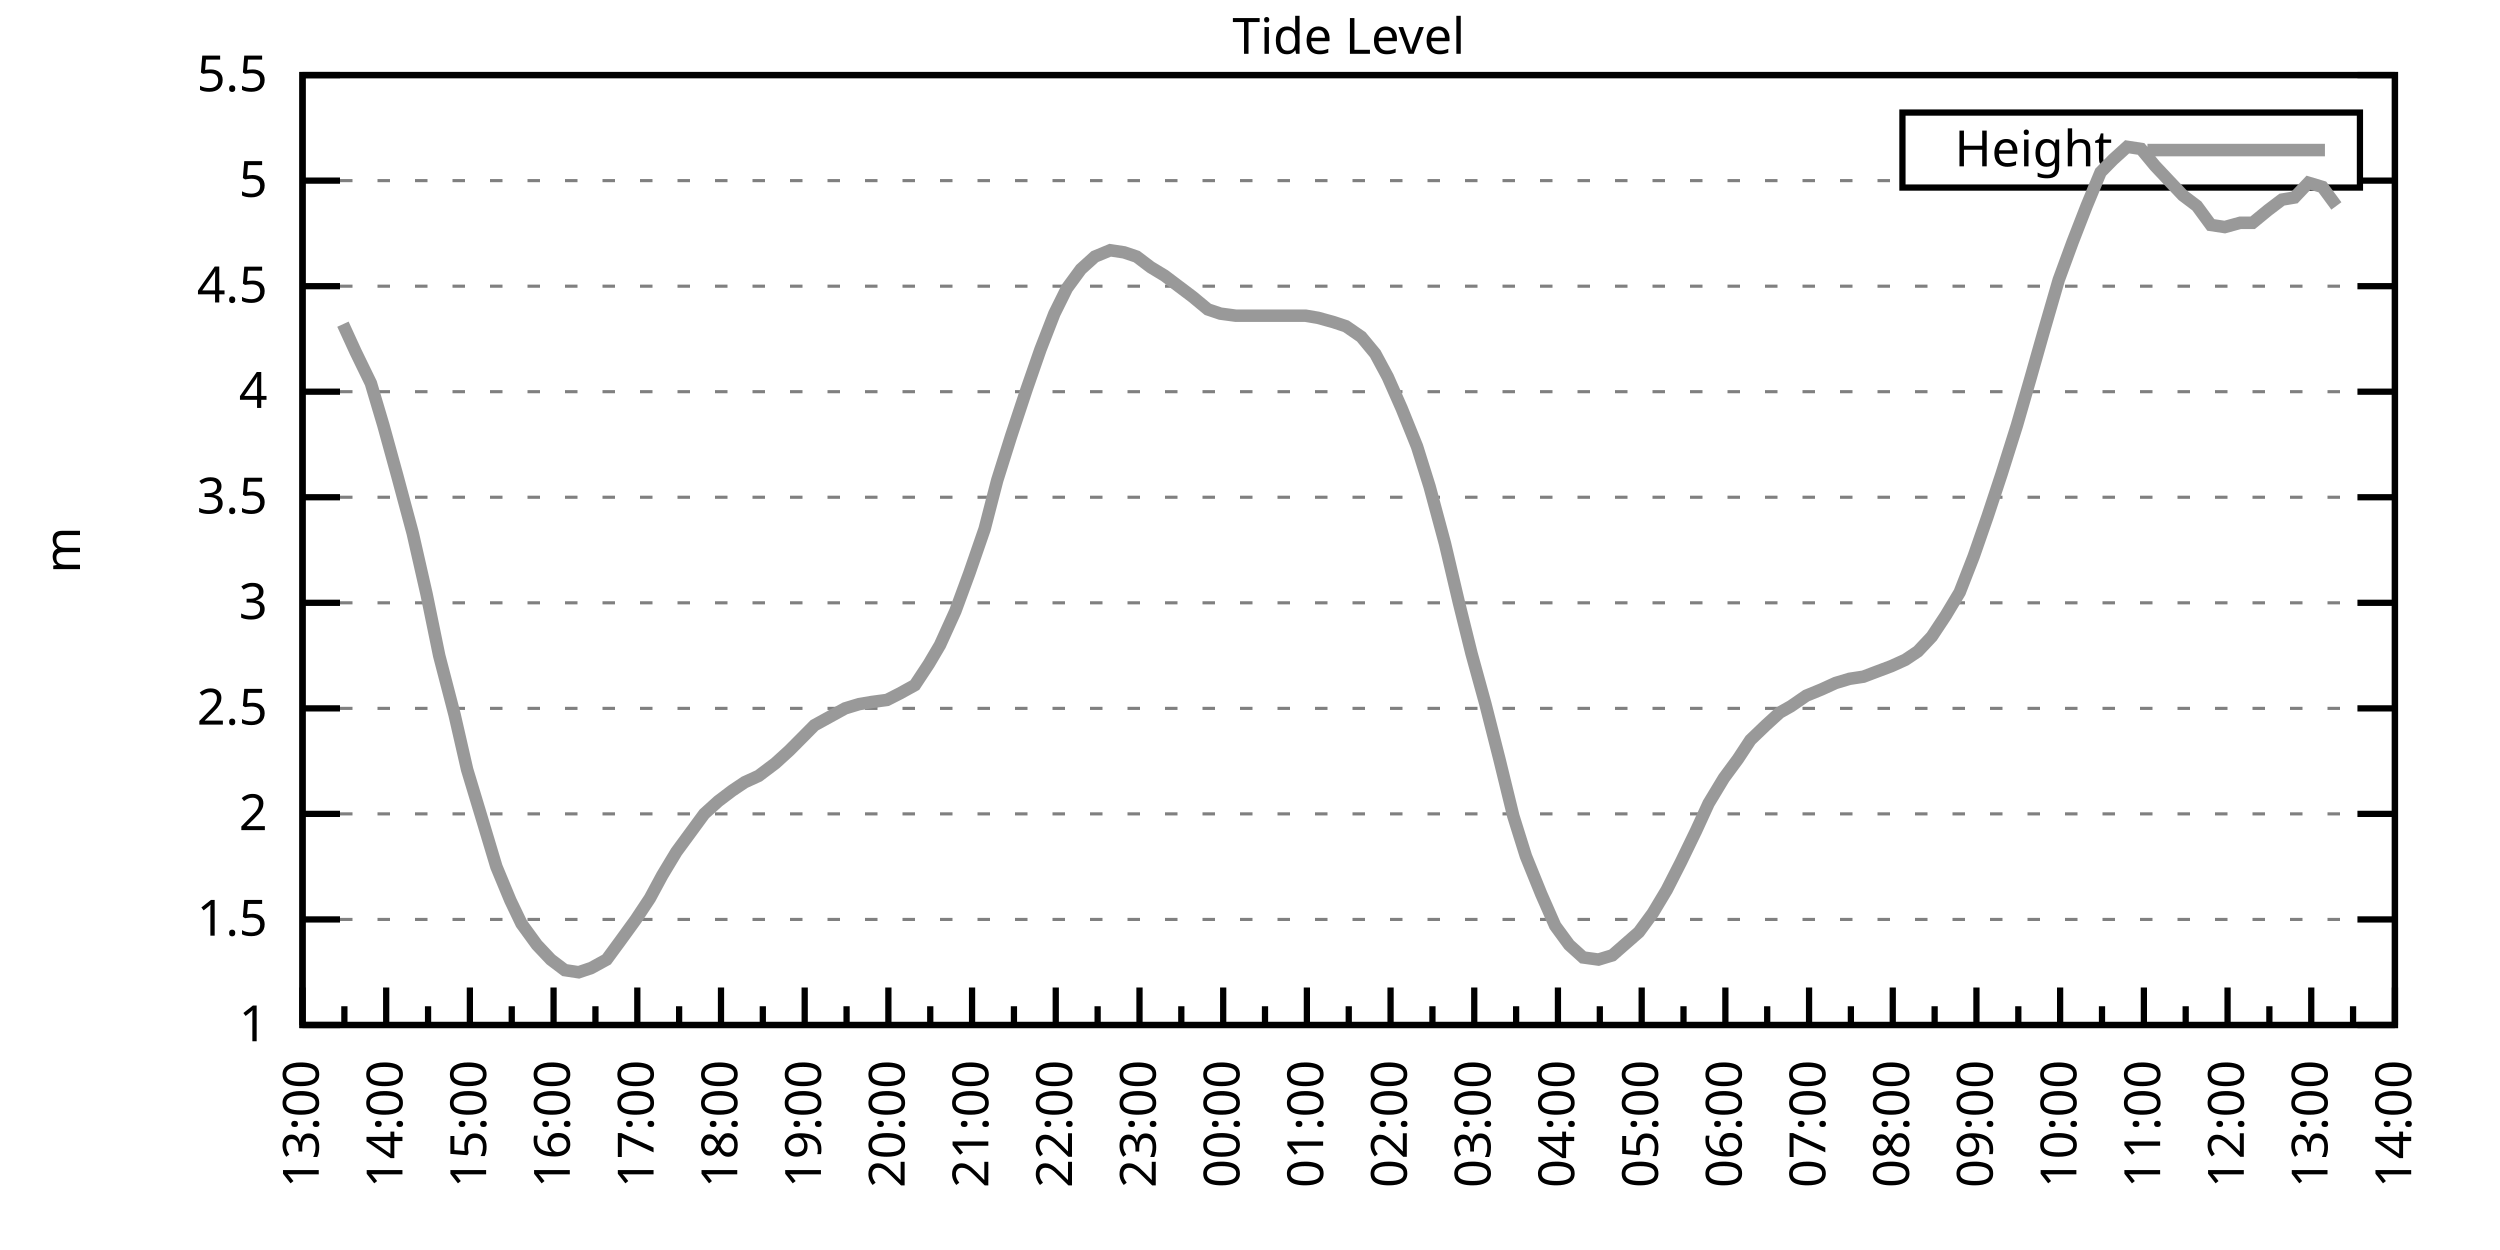
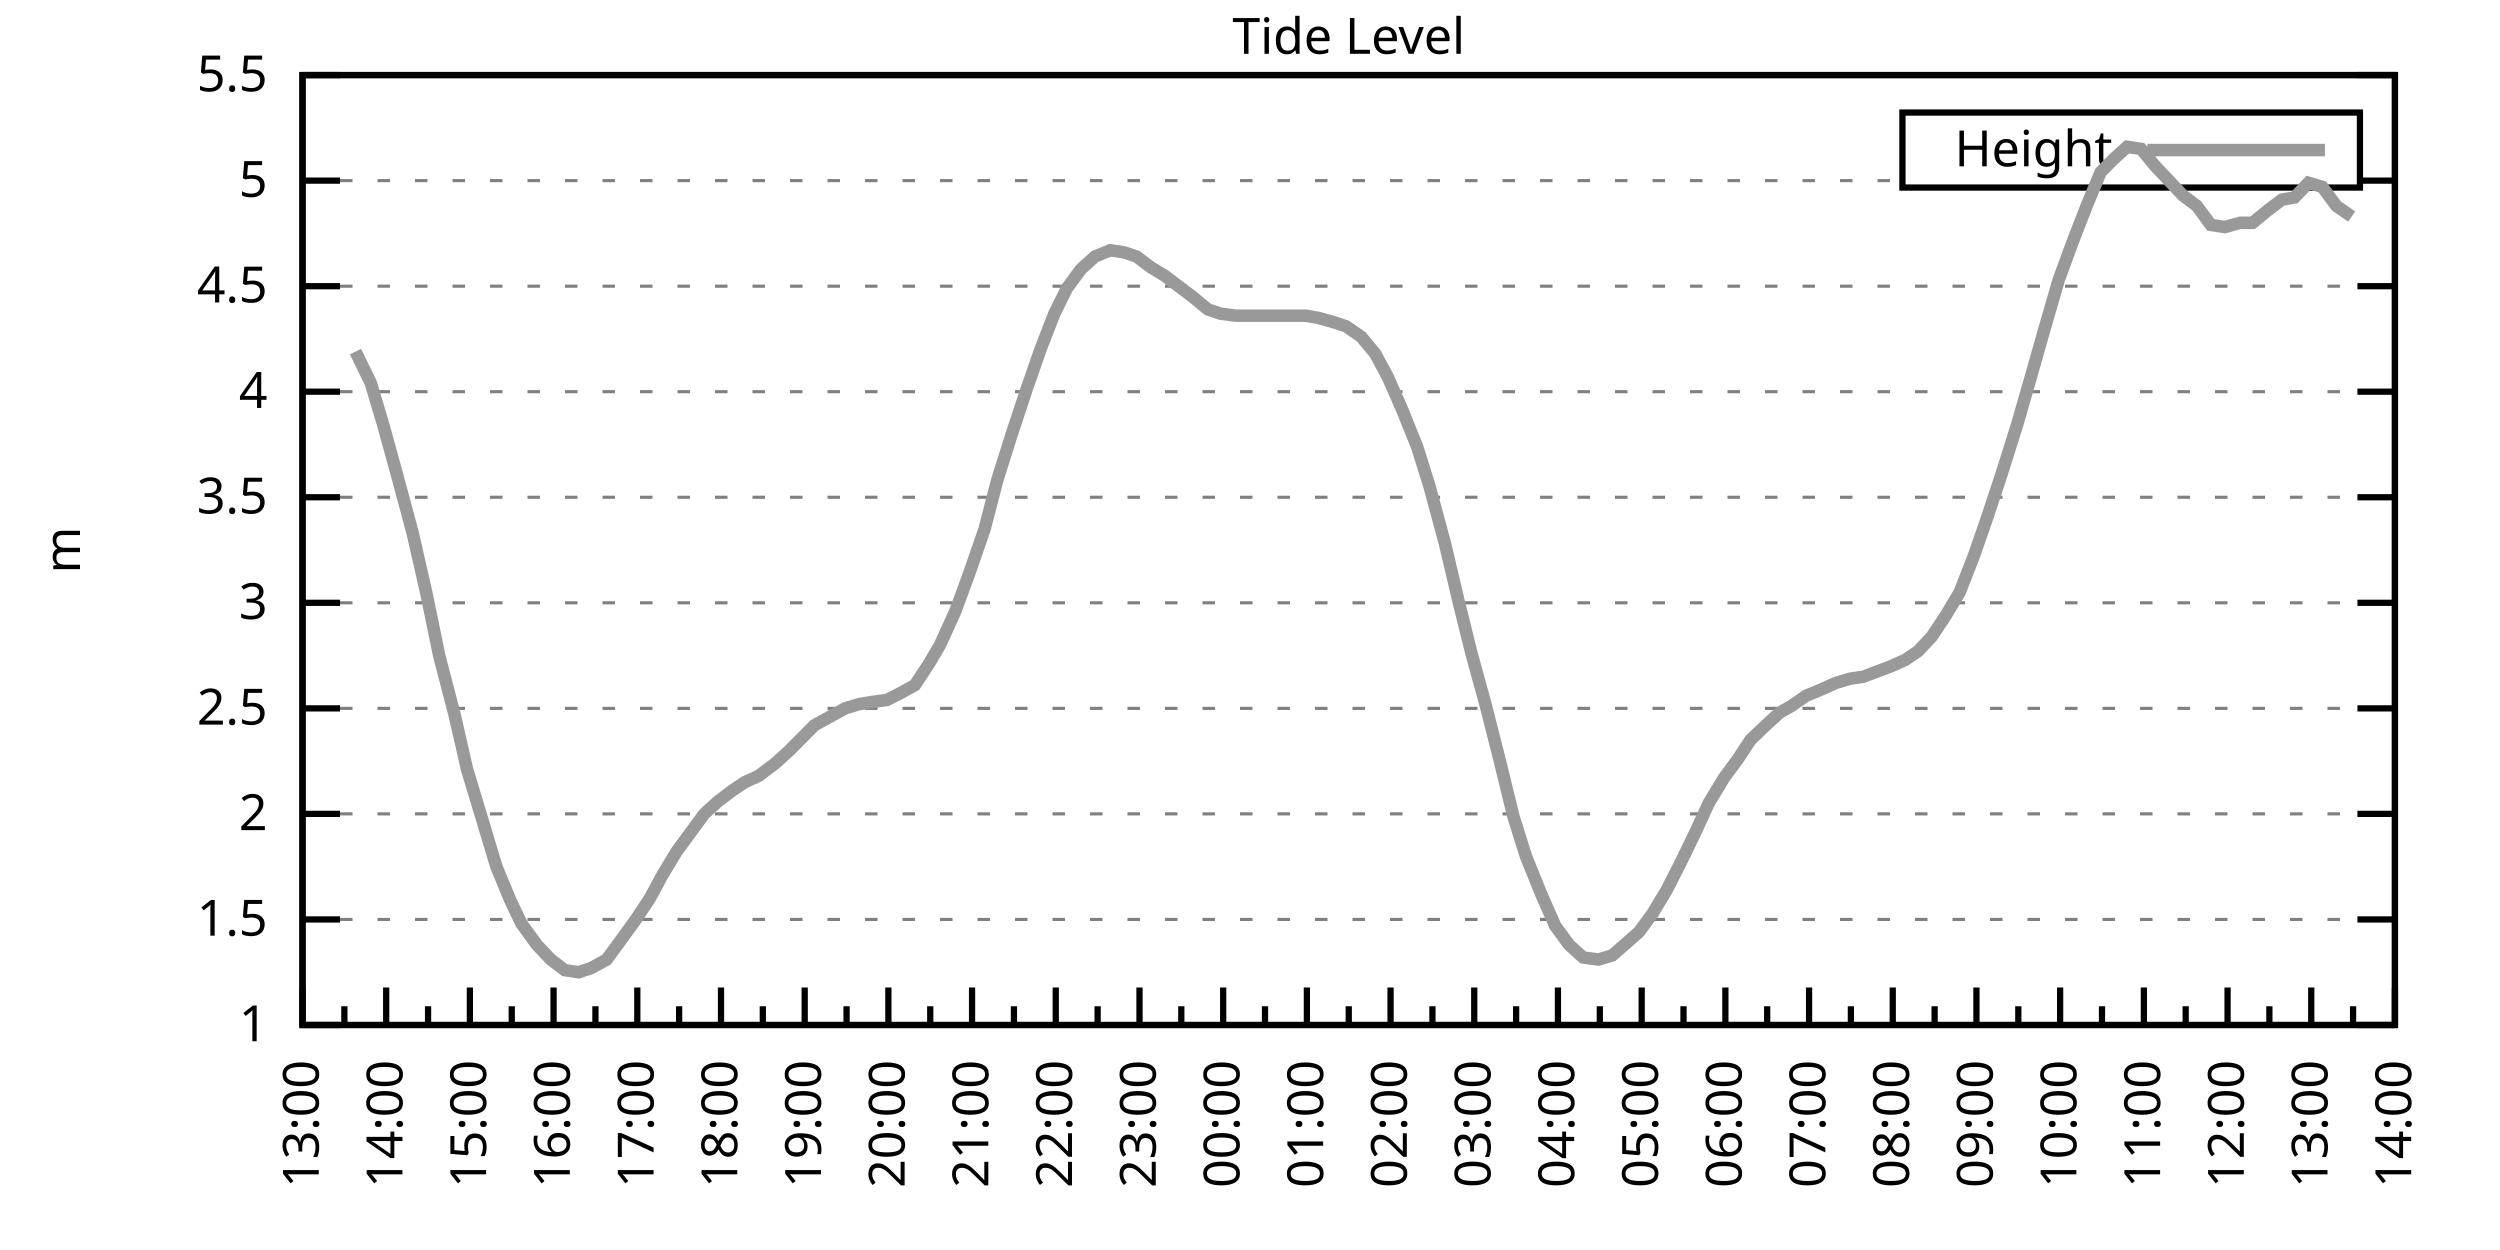
<svg xmlns="http://www.w3.org/2000/svg" xmlns:xlink="http://www.w3.org/1999/xlink" width="400" height="200" viewBox="0 0 400 200">
  <g id="gnuplot_canvas">
    <rect x="0" y="0" width="400" height="200" fill="none" />
    <defs>
      <circle id="gpDot" r="0.5" stroke-width="0.5" stroke="currentColor" />
      <path id="gpPt0" stroke-width="0.333" stroke="currentColor" d="M-1,0 h2 M0,-1 v2" />
      <path id="gpPt1" stroke-width="0.333" stroke="currentColor" d="M-1,-1 L1,1 M1,-1 L-1,1" />
      <path id="gpPt2" stroke-width="0.333" stroke="currentColor" d="M-1,0 L1,0 M0,-1 L0,1 M-1,-1 L1,1 M-1,1 L1,-1" />
      <rect id="gpPt3" stroke-width="0.333" stroke="currentColor" x="-1" y="-1" width="2" height="2" />
      <rect id="gpPt4" stroke-width="0.333" stroke="currentColor" fill="currentColor" x="-1" y="-1" width="2" height="2" />
      <circle id="gpPt5" stroke-width="0.333" stroke="currentColor" cx="0" cy="0" r="1" />
      <use xlink:href="#gpPt5" id="gpPt6" fill="currentColor" stroke="none" />
      <path id="gpPt7" stroke-width="0.333" stroke="currentColor" d="M0,-1.33 L-1.33,0.67 L1.33,0.67 z" />
      <use xlink:href="#gpPt7" id="gpPt8" fill="currentColor" stroke="none" />
      <use xlink:href="#gpPt7" id="gpPt9" stroke="currentColor" transform="rotate(180)" />
      <use xlink:href="#gpPt9" id="gpPt10" fill="currentColor" stroke="none" />
      <use xlink:href="#gpPt3" id="gpPt11" stroke="currentColor" transform="rotate(45)" />
      <use xlink:href="#gpPt11" id="gpPt12" fill="currentColor" stroke="none" />
      <path id="gpPt13" stroke-width="0.333" stroke="currentColor" d="M0,1.330 L1.265,0.411 L0.782,-1.067 L-0.782,-1.076 L-1.265,0.411 z" />
      <use xlink:href="#gpPt13" id="gpPt14" fill="currentColor" stroke="none" />
      <filter id="textbox" filterUnits="objectBoundingBox" x="0" y="0" height="1" width="1">
        <feFlood flood-color="white" flood-opacity="1" result="bgnd" />
        <feComposite in="SourceGraphic" in2="bgnd" operator="atop" />
      </filter>
      <filter id="greybox" filterUnits="objectBoundingBox" x="0" y="0" height="1" width="1">
        <feFlood flood-color="lightgrey" flood-opacity="1" result="grey" />
        <feComposite in="SourceGraphic" in2="grey" operator="atop" />
      </filter>
    </defs>
    <g fill="none" color="white" stroke="currentColor" stroke-width="1.00" stroke-linecap="butt" stroke-linejoin="miter">
</g>
    <g fill="none" color="black" stroke="currentColor" stroke-width="1.00" stroke-linecap="butt" stroke-linejoin="miter">
      <g stroke="none" shape-rendering="crispEdges">
        <polygon fill="rgb(255, 255, 255)" points="48.40,164.00 383.18,164.00 383.18,12.02 48.40,12.02 " />
      </g>
    </g>
    <g fill="none" color="black" stroke="currentColor" stroke-width="1.00" stroke-linecap="butt" stroke-linejoin="miter">
</g>
    <g fill="none" color="black" stroke="black" stroke-width="0.50" stroke-linecap="butt" stroke-linejoin="miter">
</g>
    <g fill="none" color="gray" stroke="currentColor" stroke-width="0.50" stroke-linecap="butt" stroke-linejoin="miter">
      <path stroke="gray" stroke-dasharray="2,4" class="gridline" d="M48.40,164.00 L383.19,164.00  " />
    </g>
    <g fill="none" color="gray" stroke="gray" stroke-width="1.00" stroke-linecap="butt" stroke-linejoin="miter">
</g>
    <g fill="none" color="black" stroke="currentColor" stroke-width="1.00" stroke-linecap="butt" stroke-linejoin="miter">
      <path stroke="black" d="M48.40,164.00 L54.40,164.00 M383.19,164.00 L377.19,164.00  " />
      <g transform="translate(42.80,166.60)" stroke="none" fill="black" font-family="Sans" font-size="8.00" text-anchor="end">
        <text>
          <tspan font-family="Sans"> 1</tspan>
        </text>
      </g>
    </g>
    <g fill="none" color="black" stroke="currentColor" stroke-width="1.00" stroke-linecap="butt" stroke-linejoin="miter">
</g>
    <g fill="none" color="black" stroke="black" stroke-width="0.50" stroke-linecap="butt" stroke-linejoin="miter">
</g>
    <g fill="none" color="gray" stroke="currentColor" stroke-width="0.50" stroke-linecap="butt" stroke-linejoin="miter">
      <path stroke="gray" stroke-dasharray="2,4" class="gridline" d="M48.40,147.11 L383.19,147.11  " />
    </g>
    <g fill="none" color="gray" stroke="gray" stroke-width="1.00" stroke-linecap="butt" stroke-linejoin="miter">
</g>
    <g fill="none" color="black" stroke="currentColor" stroke-width="1.00" stroke-linecap="butt" stroke-linejoin="miter">
      <path stroke="black" d="M48.40,147.11 L54.40,147.11 M383.19,147.11 L377.19,147.11  " />
      <g transform="translate(42.80,149.71)" stroke="none" fill="black" font-family="Sans" font-size="8.00" text-anchor="end">
        <text>
          <tspan font-family="Sans"> 1.5</tspan>
        </text>
      </g>
    </g>
    <g fill="none" color="black" stroke="currentColor" stroke-width="1.00" stroke-linecap="butt" stroke-linejoin="miter">
</g>
    <g fill="none" color="black" stroke="black" stroke-width="0.50" stroke-linecap="butt" stroke-linejoin="miter">
</g>
    <g fill="none" color="gray" stroke="currentColor" stroke-width="0.50" stroke-linecap="butt" stroke-linejoin="miter">
      <path stroke="gray" stroke-dasharray="2,4" class="gridline" d="M48.40,130.22 L383.19,130.22  " />
    </g>
    <g fill="none" color="gray" stroke="gray" stroke-width="1.00" stroke-linecap="butt" stroke-linejoin="miter">
</g>
    <g fill="none" color="black" stroke="currentColor" stroke-width="1.00" stroke-linecap="butt" stroke-linejoin="miter">
      <path stroke="black" d="M48.40,130.22 L54.40,130.22 M383.19,130.22 L377.19,130.22  " />
      <g transform="translate(42.80,132.82)" stroke="none" fill="black" font-family="Sans" font-size="8.00" text-anchor="end">
        <text>
          <tspan font-family="Sans"> 2</tspan>
        </text>
      </g>
    </g>
    <g fill="none" color="black" stroke="currentColor" stroke-width="1.00" stroke-linecap="butt" stroke-linejoin="miter">
</g>
    <g fill="none" color="black" stroke="black" stroke-width="0.50" stroke-linecap="butt" stroke-linejoin="miter">
</g>
    <g fill="none" color="gray" stroke="currentColor" stroke-width="0.50" stroke-linecap="butt" stroke-linejoin="miter">
      <path stroke="gray" stroke-dasharray="2,4" class="gridline" d="M48.40,113.34 L383.19,113.34  " />
    </g>
    <g fill="none" color="gray" stroke="gray" stroke-width="1.00" stroke-linecap="butt" stroke-linejoin="miter">
</g>
    <g fill="none" color="black" stroke="currentColor" stroke-width="1.00" stroke-linecap="butt" stroke-linejoin="miter">
      <path stroke="black" d="M48.40,113.34 L54.40,113.34 M383.19,113.34 L377.19,113.34  " />
      <g transform="translate(42.80,115.94)" stroke="none" fill="black" font-family="Sans" font-size="8.00" text-anchor="end">
        <text>
          <tspan font-family="Sans"> 2.5</tspan>
        </text>
      </g>
    </g>
    <g fill="none" color="black" stroke="currentColor" stroke-width="1.00" stroke-linecap="butt" stroke-linejoin="miter">
</g>
    <g fill="none" color="black" stroke="black" stroke-width="0.50" stroke-linecap="butt" stroke-linejoin="miter">
</g>
    <g fill="none" color="gray" stroke="currentColor" stroke-width="0.50" stroke-linecap="butt" stroke-linejoin="miter">
      <path stroke="gray" stroke-dasharray="2,4" class="gridline" d="M48.40,96.45 L383.19,96.45  " />
    </g>
    <g fill="none" color="gray" stroke="gray" stroke-width="1.00" stroke-linecap="butt" stroke-linejoin="miter">
</g>
    <g fill="none" color="black" stroke="currentColor" stroke-width="1.00" stroke-linecap="butt" stroke-linejoin="miter">
      <path stroke="black" d="M48.40,96.45 L54.40,96.45 M383.19,96.45 L377.19,96.45  " />
      <g transform="translate(42.80,99.05)" stroke="none" fill="black" font-family="Sans" font-size="8.00" text-anchor="end">
        <text>
          <tspan font-family="Sans"> 3</tspan>
        </text>
      </g>
    </g>
    <g fill="none" color="black" stroke="currentColor" stroke-width="1.00" stroke-linecap="butt" stroke-linejoin="miter">
</g>
    <g fill="none" color="black" stroke="black" stroke-width="0.50" stroke-linecap="butt" stroke-linejoin="miter">
</g>
    <g fill="none" color="gray" stroke="currentColor" stroke-width="0.50" stroke-linecap="butt" stroke-linejoin="miter">
      <path stroke="gray" stroke-dasharray="2,4" class="gridline" d="M48.40,79.56 L383.19,79.56  " />
    </g>
    <g fill="none" color="gray" stroke="gray" stroke-width="1.00" stroke-linecap="butt" stroke-linejoin="miter">
</g>
    <g fill="none" color="black" stroke="currentColor" stroke-width="1.00" stroke-linecap="butt" stroke-linejoin="miter">
      <path stroke="black" d="M48.40,79.56 L54.40,79.56 M383.19,79.56 L377.19,79.56  " />
      <g transform="translate(42.80,82.16)" stroke="none" fill="black" font-family="Sans" font-size="8.00" text-anchor="end">
        <text>
          <tspan font-family="Sans"> 3.5</tspan>
        </text>
      </g>
    </g>
    <g fill="none" color="black" stroke="currentColor" stroke-width="1.00" stroke-linecap="butt" stroke-linejoin="miter">
</g>
    <g fill="none" color="black" stroke="black" stroke-width="0.50" stroke-linecap="butt" stroke-linejoin="miter">
</g>
    <g fill="none" color="gray" stroke="currentColor" stroke-width="0.50" stroke-linecap="butt" stroke-linejoin="miter">
      <path stroke="gray" stroke-dasharray="2,4" class="gridline" d="M48.40,62.67 L383.19,62.67  " />
    </g>
    <g fill="none" color="gray" stroke="gray" stroke-width="1.00" stroke-linecap="butt" stroke-linejoin="miter">
</g>
    <g fill="none" color="black" stroke="currentColor" stroke-width="1.00" stroke-linecap="butt" stroke-linejoin="miter">
      <path stroke="black" d="M48.40,62.67 L54.40,62.67 M383.19,62.67 L377.19,62.67  " />
      <g transform="translate(42.80,65.27)" stroke="none" fill="black" font-family="Sans" font-size="8.00" text-anchor="end">
        <text>
          <tspan font-family="Sans"> 4</tspan>
        </text>
      </g>
    </g>
    <g fill="none" color="black" stroke="currentColor" stroke-width="1.00" stroke-linecap="butt" stroke-linejoin="miter">
</g>
    <g fill="none" color="black" stroke="black" stroke-width="0.50" stroke-linecap="butt" stroke-linejoin="miter">
</g>
    <g fill="none" color="gray" stroke="currentColor" stroke-width="0.50" stroke-linecap="butt" stroke-linejoin="miter">
      <path stroke="gray" stroke-dasharray="2,4" class="gridline" d="M48.40,45.79 L383.19,45.79  " />
    </g>
    <g fill="none" color="gray" stroke="gray" stroke-width="1.00" stroke-linecap="butt" stroke-linejoin="miter">
</g>
    <g fill="none" color="black" stroke="currentColor" stroke-width="1.00" stroke-linecap="butt" stroke-linejoin="miter">
      <path stroke="black" d="M48.40,45.79 L54.40,45.79 M383.19,45.79 L377.19,45.79  " />
      <g transform="translate(42.80,48.39)" stroke="none" fill="black" font-family="Sans" font-size="8.00" text-anchor="end">
        <text>
          <tspan font-family="Sans"> 4.5</tspan>
        </text>
      </g>
    </g>
    <g fill="none" color="black" stroke="currentColor" stroke-width="1.00" stroke-linecap="butt" stroke-linejoin="miter">
</g>
    <g fill="none" color="black" stroke="black" stroke-width="0.50" stroke-linecap="butt" stroke-linejoin="miter">
</g>
    <g fill="none" color="gray" stroke="currentColor" stroke-width="0.50" stroke-linecap="butt" stroke-linejoin="miter">
      <path stroke="gray" stroke-dasharray="2,4" class="gridline" d="M48.40,28.90 L304.39,28.90 M377.59,28.90 L383.19,28.90  " />
    </g>
    <g fill="none" color="gray" stroke="gray" stroke-width="1.00" stroke-linecap="butt" stroke-linejoin="miter">
</g>
    <g fill="none" color="black" stroke="currentColor" stroke-width="1.00" stroke-linecap="butt" stroke-linejoin="miter">
      <path stroke="black" d="M48.40,28.90 L54.40,28.90 M383.19,28.90 L377.19,28.90  " />
      <g transform="translate(42.80,31.50)" stroke="none" fill="black" font-family="Sans" font-size="8.00" text-anchor="end">
        <text>
          <tspan font-family="Sans"> 5</tspan>
        </text>
      </g>
    </g>
    <g fill="none" color="black" stroke="currentColor" stroke-width="1.00" stroke-linecap="butt" stroke-linejoin="miter">
</g>
    <g fill="none" color="black" stroke="black" stroke-width="0.50" stroke-linecap="butt" stroke-linejoin="miter">
</g>
    <g fill="none" color="gray" stroke="currentColor" stroke-width="0.50" stroke-linecap="butt" stroke-linejoin="miter">
      <path stroke="gray" stroke-dasharray="2,4" class="gridline" d="M48.40,12.01 L383.19,12.01  " />
    </g>
    <g fill="none" color="gray" stroke="gray" stroke-width="1.00" stroke-linecap="butt" stroke-linejoin="miter">
</g>
    <g fill="none" color="black" stroke="currentColor" stroke-width="1.00" stroke-linecap="butt" stroke-linejoin="miter">
      <path stroke="black" d="M48.40,12.01 L54.40,12.01 M383.19,12.01 L377.19,12.01  " />
      <g transform="translate(42.80,14.61)" stroke="none" fill="black" font-family="Sans" font-size="8.00" text-anchor="end">
        <text>
          <tspan font-family="Sans"> 5.5</tspan>
        </text>
      </g>
    </g>
    <g fill="none" color="black" stroke="currentColor" stroke-width="1.00" stroke-linecap="butt" stroke-linejoin="miter">
      <path stroke="black" d="M48.40,164.00 L48.40,158.00  " />
      <g transform="translate(51.00,169.60) rotate(270)" stroke="none" fill="black" font-family="Sans" font-size="8.00" text-anchor="end">
        <text>
          <tspan font-family="Sans">13:00</tspan>
        </text>
      </g>
    </g>
    <g fill="none" color="black" stroke="currentColor" stroke-width="1.00" stroke-linecap="butt" stroke-linejoin="miter">
      <path stroke="black" d="M55.10,164.00 L55.10,161.00 M61.79,164.00 L61.79,158.00  " />
      <g transform="translate(64.39,169.60) rotate(270)" stroke="none" fill="black" font-family="Sans" font-size="8.00" text-anchor="end">
        <text>
          <tspan font-family="Sans">14:00</tspan>
        </text>
      </g>
    </g>
    <g fill="none" color="black" stroke="currentColor" stroke-width="1.00" stroke-linecap="butt" stroke-linejoin="miter">
      <path stroke="black" d="M68.49,164.00 L68.49,161.00 M75.18,164.00 L75.18,158.00  " />
      <g transform="translate(77.78,169.60) rotate(270)" stroke="none" fill="black" font-family="Sans" font-size="8.00" text-anchor="end">
        <text>
          <tspan font-family="Sans">15:00</tspan>
        </text>
      </g>
    </g>
    <g fill="none" color="black" stroke="currentColor" stroke-width="1.00" stroke-linecap="butt" stroke-linejoin="miter">
      <path stroke="black" d="M81.88,164.00 L81.88,161.00 M88.57,164.00 L88.57,158.00  " />
      <g transform="translate(91.17,169.60) rotate(270)" stroke="none" fill="black" font-family="Sans" font-size="8.00" text-anchor="end">
        <text>
          <tspan font-family="Sans">16:00</tspan>
        </text>
      </g>
    </g>
    <g fill="none" color="black" stroke="currentColor" stroke-width="1.00" stroke-linecap="butt" stroke-linejoin="miter">
      <path stroke="black" d="M95.27,164.00 L95.27,161.00 M101.97,164.00 L101.97,158.00  " />
      <g transform="translate(104.57,169.60) rotate(270)" stroke="none" fill="black" font-family="Sans" font-size="8.00" text-anchor="end">
        <text>
          <tspan font-family="Sans">17:00</tspan>
        </text>
      </g>
    </g>
    <g fill="none" color="black" stroke="currentColor" stroke-width="1.00" stroke-linecap="butt" stroke-linejoin="miter">
      <path stroke="black" d="M108.66,164.00 L108.66,161.00 M115.36,164.00 L115.36,158.00  " />
      <g transform="translate(117.96,169.60) rotate(270)" stroke="none" fill="black" font-family="Sans" font-size="8.00" text-anchor="end">
        <text>
          <tspan font-family="Sans">18:00</tspan>
        </text>
      </g>
    </g>
    <g fill="none" color="black" stroke="currentColor" stroke-width="1.00" stroke-linecap="butt" stroke-linejoin="miter">
      <path stroke="black" d="M122.05,164.00 L122.05,161.00 M128.75,164.00 L128.75,158.00  " />
      <g transform="translate(131.35,169.60) rotate(270)" stroke="none" fill="black" font-family="Sans" font-size="8.00" text-anchor="end">
        <text>
          <tspan font-family="Sans">19:00</tspan>
        </text>
      </g>
    </g>
    <g fill="none" color="black" stroke="currentColor" stroke-width="1.00" stroke-linecap="butt" stroke-linejoin="miter">
      <path stroke="black" d="M135.45,164.00 L135.45,161.00 M142.14,164.00 L142.14,158.00  " />
      <g transform="translate(144.74,169.60) rotate(270)" stroke="none" fill="black" font-family="Sans" font-size="8.00" text-anchor="end">
        <text>
          <tspan font-family="Sans">20:00</tspan>
        </text>
      </g>
    </g>
    <g fill="none" color="black" stroke="currentColor" stroke-width="1.00" stroke-linecap="butt" stroke-linejoin="miter">
      <path stroke="black" d="M148.84,164.00 L148.84,161.00 M155.53,164.00 L155.53,158.00  " />
      <g transform="translate(158.13,169.60) rotate(270)" stroke="none" fill="black" font-family="Sans" font-size="8.00" text-anchor="end">
        <text>
          <tspan font-family="Sans">21:00</tspan>
        </text>
      </g>
    </g>
    <g fill="none" color="black" stroke="currentColor" stroke-width="1.00" stroke-linecap="butt" stroke-linejoin="miter">
      <path stroke="black" d="M162.23,164.00 L162.23,161.00 M168.92,164.00 L168.92,158.00  " />
      <g transform="translate(171.52,169.60) rotate(270)" stroke="none" fill="black" font-family="Sans" font-size="8.00" text-anchor="end">
        <text>
          <tspan font-family="Sans">22:00</tspan>
        </text>
      </g>
    </g>
    <g fill="none" color="black" stroke="currentColor" stroke-width="1.00" stroke-linecap="butt" stroke-linejoin="miter">
      <path stroke="black" d="M175.62,164.00 L175.62,161.00 M182.32,164.00 L182.32,158.00  " />
      <g transform="translate(184.92,169.60) rotate(270)" stroke="none" fill="black" font-family="Sans" font-size="8.00" text-anchor="end">
        <text>
          <tspan font-family="Sans">23:00</tspan>
        </text>
      </g>
    </g>
    <g fill="none" color="black" stroke="currentColor" stroke-width="1.00" stroke-linecap="butt" stroke-linejoin="miter">
      <path stroke="black" d="M189.01,164.00 L189.01,161.00 M195.71,164.00 L195.71,158.00  " />
      <g transform="translate(198.31,169.60) rotate(270)" stroke="none" fill="black" font-family="Sans" font-size="8.00" text-anchor="end">
        <text>
          <tspan font-family="Sans">00:00</tspan>
        </text>
      </g>
    </g>
    <g fill="none" color="black" stroke="currentColor" stroke-width="1.00" stroke-linecap="butt" stroke-linejoin="miter">
      <path stroke="black" d="M202.40,164.00 L202.40,161.00 M209.10,164.00 L209.10,158.00  " />
      <g transform="translate(211.70,169.60) rotate(270)" stroke="none" fill="black" font-family="Sans" font-size="8.00" text-anchor="end">
        <text>
          <tspan font-family="Sans">01:00</tspan>
        </text>
      </g>
    </g>
    <g fill="none" color="black" stroke="currentColor" stroke-width="1.00" stroke-linecap="butt" stroke-linejoin="miter">
      <path stroke="black" d="M215.80,164.00 L215.80,161.00 M222.49,164.00 L222.49,158.00  " />
      <g transform="translate(225.09,169.60) rotate(270)" stroke="none" fill="black" font-family="Sans" font-size="8.00" text-anchor="end">
        <text>
          <tspan font-family="Sans">02:00</tspan>
        </text>
      </g>
    </g>
    <g fill="none" color="black" stroke="currentColor" stroke-width="1.00" stroke-linecap="butt" stroke-linejoin="miter">
      <path stroke="black" d="M229.19,164.00 L229.19,161.00 M235.88,164.00 L235.88,158.00  " />
      <g transform="translate(238.48,169.60) rotate(270)" stroke="none" fill="black" font-family="Sans" font-size="8.00" text-anchor="end">
        <text>
          <tspan font-family="Sans">03:00</tspan>
        </text>
      </g>
    </g>
    <g fill="none" color="black" stroke="currentColor" stroke-width="1.00" stroke-linecap="butt" stroke-linejoin="miter">
      <path stroke="black" d="M242.58,164.00 L242.58,161.00 M249.27,164.00 L249.27,158.00  " />
      <g transform="translate(251.87,169.60) rotate(270)" stroke="none" fill="black" font-family="Sans" font-size="8.00" text-anchor="end">
        <text>
          <tspan font-family="Sans">04:00</tspan>
        </text>
      </g>
    </g>
    <g fill="none" color="black" stroke="currentColor" stroke-width="1.00" stroke-linecap="butt" stroke-linejoin="miter">
      <path stroke="black" d="M255.97,164.00 L255.97,161.00 M262.67,164.00 L262.67,158.00  " />
      <g transform="translate(265.27,169.60) rotate(270)" stroke="none" fill="black" font-family="Sans" font-size="8.00" text-anchor="end">
        <text>
          <tspan font-family="Sans">05:00</tspan>
        </text>
      </g>
    </g>
    <g fill="none" color="black" stroke="currentColor" stroke-width="1.00" stroke-linecap="butt" stroke-linejoin="miter">
      <path stroke="black" d="M269.36,164.00 L269.36,161.00 M276.06,164.00 L276.06,158.00  " />
      <g transform="translate(278.66,169.60) rotate(270)" stroke="none" fill="black" font-family="Sans" font-size="8.00" text-anchor="end">
        <text>
          <tspan font-family="Sans">06:00</tspan>
        </text>
      </g>
    </g>
    <g fill="none" color="black" stroke="currentColor" stroke-width="1.00" stroke-linecap="butt" stroke-linejoin="miter">
      <path stroke="black" d="M282.75,164.00 L282.75,161.00 M289.45,164.00 L289.45,158.00  " />
      <g transform="translate(292.05,169.60) rotate(270)" stroke="none" fill="black" font-family="Sans" font-size="8.00" text-anchor="end">
        <text>
          <tspan font-family="Sans">07:00</tspan>
        </text>
      </g>
    </g>
    <g fill="none" color="black" stroke="currentColor" stroke-width="1.00" stroke-linecap="butt" stroke-linejoin="miter">
      <path stroke="black" d="M296.14,164.00 L296.14,161.00 M302.84,164.00 L302.84,158.00  " />
      <g transform="translate(305.44,169.60) rotate(270)" stroke="none" fill="black" font-family="Sans" font-size="8.00" text-anchor="end">
        <text>
          <tspan font-family="Sans">08:00</tspan>
        </text>
      </g>
    </g>
    <g fill="none" color="black" stroke="currentColor" stroke-width="1.00" stroke-linecap="butt" stroke-linejoin="miter">
      <path stroke="black" d="M309.54,164.00 L309.54,161.00 M316.23,164.00 L316.23,158.00  " />
      <g transform="translate(318.83,169.60) rotate(270)" stroke="none" fill="black" font-family="Sans" font-size="8.00" text-anchor="end">
        <text>
          <tspan font-family="Sans">09:00</tspan>
        </text>
      </g>
    </g>
    <g fill="none" color="black" stroke="currentColor" stroke-width="1.00" stroke-linecap="butt" stroke-linejoin="miter">
      <path stroke="black" d="M322.93,164.00 L322.93,161.00 M329.62,164.00 L329.62,158.00  " />
      <g transform="translate(332.22,169.60) rotate(270)" stroke="none" fill="black" font-family="Sans" font-size="8.00" text-anchor="end">
        <text>
          <tspan font-family="Sans">10:00</tspan>
        </text>
      </g>
    </g>
    <g fill="none" color="black" stroke="currentColor" stroke-width="1.00" stroke-linecap="butt" stroke-linejoin="miter">
      <path stroke="black" d="M336.32,164.00 L336.32,161.00 M343.02,164.00 L343.02,158.00  " />
      <g transform="translate(345.62,169.60) rotate(270)" stroke="none" fill="black" font-family="Sans" font-size="8.00" text-anchor="end">
        <text>
          <tspan font-family="Sans">11:00</tspan>
        </text>
      </g>
    </g>
    <g fill="none" color="black" stroke="currentColor" stroke-width="1.00" stroke-linecap="butt" stroke-linejoin="miter">
      <path stroke="black" d="M349.71,164.00 L349.71,161.00 M356.41,164.00 L356.41,158.00  " />
      <g transform="translate(359.01,169.60) rotate(270)" stroke="none" fill="black" font-family="Sans" font-size="8.00" text-anchor="end">
        <text>
          <tspan font-family="Sans">12:00</tspan>
        </text>
      </g>
    </g>
    <g fill="none" color="black" stroke="currentColor" stroke-width="1.00" stroke-linecap="butt" stroke-linejoin="miter">
      <path stroke="black" d="M363.10,164.00 L363.10,161.00 M369.80,164.00 L369.80,158.00  " />
      <g transform="translate(372.40,169.60) rotate(270)" stroke="none" fill="black" font-family="Sans" font-size="8.00" text-anchor="end">
        <text>
          <tspan font-family="Sans">13:00</tspan>
        </text>
      </g>
    </g>
    <g fill="none" color="black" stroke="currentColor" stroke-width="1.00" stroke-linecap="butt" stroke-linejoin="miter">
      <path stroke="black" d="M376.49,164.00 L376.49,161.00 M383.19,164.00 L383.19,158.00  " />
      <g transform="translate(385.79,169.60) rotate(270)" stroke="none" fill="black" font-family="Sans" font-size="8.00" text-anchor="end">
        <text>
          <tspan font-family="Sans">14:00</tspan>
        </text>
      </g>
    </g>
    <g fill="none" color="black" stroke="currentColor" stroke-width="1.00" stroke-linecap="butt" stroke-linejoin="miter">
</g>
    <g fill="none" color="black" stroke="currentColor" stroke-width="1.00" stroke-linecap="butt" stroke-linejoin="miter">
      <path stroke="black" d="M48.40,12.01 L48.40,164.00 L383.19,164.00 L383.19,12.01 L48.40,12.01 Z  " />
    </g>
    <g fill="none" color="black" stroke="currentColor" stroke-width="1.00" stroke-linecap="butt" stroke-linejoin="miter">
      <g transform="translate(12.80,88.01) rotate(270)" stroke="none" fill="black" font-family="Sans" font-size="8.00" text-anchor="middle">
        <text>
          <tspan font-family="Sans">m</tspan>
        </text>
      </g>
    </g>
    <g fill="none" color="black" stroke="currentColor" stroke-width="1.00" stroke-linecap="butt" stroke-linejoin="miter">
</g>
    <g fill="none" color="black" stroke="currentColor" stroke-width="1.00" stroke-linecap="butt" stroke-linejoin="miter">
      <path stroke="black" d="M304.39,30.01 L304.39,18.01 L377.59,18.01 L377.59,30.01 L304.39,30.01 Z  " />
    </g>
    <g id="Tide_level_plot_1">
      <g fill="none" color="white" stroke="black" stroke-width="2.00" stroke-linecap="butt" stroke-linejoin="miter">
</g>
      <g fill="none" color="black" stroke="currentColor" stroke-width="2.00" stroke-linecap="butt" stroke-linejoin="miter">
        <g transform="translate(337.99,26.61)" stroke="none" fill="black" font-family="Sans" font-size="8.00" text-anchor="end">
          <text>
            <tspan font-family="Sans">Height</tspan>
          </text>
        </g>
      </g>
      <g fill="none" color="black" stroke="currentColor" stroke-width="2.00" stroke-linecap="butt" stroke-linejoin="miter">
-         <path stroke="rgb(153, 153, 153)" d="M343.59,24.01 L371.99,24.01 M54.87,51.87 L56.88,56.26 L59.34,61.32 L61.35,68.08 L63.58,76.18 L66.03,85.30   L68.26,95.10 L70.27,104.89 L72.73,114.35 L74.74,123.13 L77.19,131.24 L79.42,138.67 L81.66,144.07 L83.44,147.79   L85.90,151.17 L88.13,153.53 L90.36,155.22 L92.59,155.56 L94.60,154.88 L97.06,153.53 L99.29,150.49 L101.74,147.11   L103.98,143.73 L105.98,140.02 L108.22,136.30 L110.45,133.26 L112.68,130.22 L114.91,128.20 L117.14,126.51 L119.15,125.16   L121.38,124.14 L124.06,122.12 L126.29,120.09 L128.30,118.07 L130.31,116.04 L132.77,114.69 L135.22,113.34 L137.45,112.66   L139.46,112.32 L141.92,111.99 L143.93,110.97 L146.38,109.62 L148.61,106.24 L150.40,103.20 L152.85,97.80 L155.09,91.72   L157.54,84.63 L159.55,76.86 L161.78,69.77 L164.24,62.34 L166.47,55.92 L168.70,50.18 L170.71,46.12 L172.94,43.08   L175.17,41.06 L177.63,40.04 L179.86,40.38 L181.87,41.06 L184.10,42.75 L186.33,44.10 L188.57,45.79 L190.80,47.47   L193.25,49.50 L195.26,50.18 L197.72,50.51 L199.50,50.51 L204.41,50.51 L206.42,50.51 L208.88,50.51 L210.88,50.85   L213.34,51.53 L215.35,52.20 L217.80,53.89 L220.04,56.59 L222.04,60.31 L224.28,65.38 L226.73,71.45 L228.74,77.87   L231.20,86.99 L233.43,96.45 L235.44,104.56 L237.67,112.66 L239.90,121.44 L242.13,130.56 L244.14,136.98 L246.60,143.06   L248.83,148.13 L251.06,151.17 L253.29,153.19 L255.75,153.53 L257.98,152.85 L262.22,149.14 L264.45,146.10 L266.68,142.38   L268.92,137.99 L271.37,132.93 L273.38,128.54 L275.83,124.48 L278.07,121.44 L280.07,118.40 L282.53,116.04 L284.76,114.01   L286.55,113.00 L289.00,111.31 L291.46,110.30 L293.69,109.28 L295.92,108.61 L298.15,108.27 L299.94,107.59 L302.62,106.58   L304.85,105.57 L306.86,104.22 L309.09,101.85 L311.32,98.48 L313.55,94.76 L315.79,89.02 L318.02,82.60 L320.25,75.85   L322.70,68.08 L324.94,60.31 L326.95,53.22 L329.40,44.77 L331.63,38.69 L333.86,32.95 L336.10,27.55 L338.10,25.52   L340.34,23.49 L342.57,23.83 L344.80,26.53 L347.03,28.90 L349.26,31.26 L351.50,32.95 L353.73,35.99 L355.96,36.33   L358.42,35.65 L360.42,35.65 L362.88,33.63 L365.11,31.94 L367.12,31.60 L369.35,29.24 L371.58,29.91 L373.82,32.95    " />
+         <path stroke="rgb(153, 153, 153)" d="M343.59,24.01 L371.99,24.01 M56.88,56.26 L59.34,61.32 L61.35,68.08 L63.58,76.18 L66.03,85.30 L68.26,95.10   L70.27,104.89 L72.73,114.35 L74.74,123.13 L77.19,131.24 L79.42,138.67 L81.66,144.07 L83.44,147.79 L85.90,151.17   L88.13,153.53 L90.36,155.22 L92.59,155.56 L94.60,154.88 L97.06,153.53 L99.29,150.49 L101.74,147.11 L103.98,143.73   L105.98,140.02 L108.22,136.30 L110.45,133.26 L112.68,130.22 L114.91,128.20 L117.14,126.51 L119.15,125.16 L121.38,124.14   L124.06,122.12 L126.29,120.09 L128.30,118.07 L130.31,116.04 L132.77,114.69 L135.22,113.34 L137.45,112.66 L139.46,112.32   L141.92,111.99 L143.93,110.97 L146.38,109.62 L148.61,106.24 L150.40,103.20 L152.85,97.80 L155.09,91.72 L157.54,84.63   L159.55,76.86 L161.78,69.77 L164.24,62.34 L166.47,55.92 L168.70,50.18 L170.71,46.12 L172.94,43.08 L175.17,41.06   L177.63,40.04 L179.86,40.38 L181.87,41.06 L184.10,42.75 L186.33,44.10 L188.57,45.79 L190.80,47.47 L193.25,49.50   L195.26,50.18 L197.72,50.51 L199.50,50.51 L204.41,50.51 L206.42,50.51 L208.88,50.51 L210.88,50.85 L213.34,51.53   L215.35,52.20 L217.80,53.89 L220.04,56.59 L222.04,60.31 L224.28,65.38 L226.73,71.45 L228.74,77.87 L231.20,86.99   L233.43,96.45 L235.44,104.56 L237.67,112.66 L239.90,121.44 L242.13,130.56 L244.14,136.98 L246.60,143.06 L248.83,148.13   L251.06,151.17 L253.29,153.19 L255.75,153.53 L257.98,152.85 L262.22,149.14 L264.45,146.10 L266.68,142.38 L268.92,137.99   L271.37,132.93 L273.38,128.54 L275.83,124.48 L278.07,121.44 L280.07,118.40 L282.53,116.04 L284.76,114.01 L286.55,113.00   L289.00,111.31 L291.46,110.30 L293.69,109.28 L295.92,108.61 L298.15,108.27 L299.94,107.59 L302.62,106.58 L304.85,105.57   L306.86,104.22 L309.09,101.85 L311.32,98.48 L313.55,94.76 L315.79,89.02 L318.02,82.60 L320.25,75.85 L322.70,68.08   L324.94,60.31 L326.95,53.22 L329.40,44.77 L331.63,38.69 L333.86,32.95 L336.10,27.55 L338.10,25.52 L340.34,23.49   L342.57,23.83 L344.80,26.53 L347.03,28.90 L349.26,31.26 L351.50,32.95 L353.73,35.99 L355.96,36.33 L358.42,35.65   L360.42,35.65 L362.88,33.63 L365.11,31.94 L367.12,31.60 L369.35,29.24 L371.58,29.91 L373.82,32.95 L376.27,34.64    " />
      </g>
    </g>
    <g fill="none" color="black" stroke="currentColor" stroke-width="2.00" stroke-linecap="butt" stroke-linejoin="miter">
</g>
    <g fill="none" color="black" stroke="black" stroke-width="1.00" stroke-linecap="butt" stroke-linejoin="miter">
</g>
    <g fill="none" color="black" stroke="currentColor" stroke-width="1.00" stroke-linecap="butt" stroke-linejoin="miter">
      <path stroke="black" d="M48.40,12.01 L48.40,164.00 L383.19,164.00 L383.19,12.01 L48.40,12.01 Z  " />
    </g>
    <g fill="none" color="black" stroke="currentColor" stroke-width="1.00" stroke-linecap="butt" stroke-linejoin="miter">
      <g transform="translate(215.79,8.61)" stroke="none" fill="black" font-family="Sans" font-size="8.00" text-anchor="middle">
        <text>
          <tspan font-family="Sans">Tide Level</tspan>
        </text>
      </g>
    </g>
    <g fill="none" color="black" stroke="currentColor" stroke-width="1.00" stroke-linecap="butt" stroke-linejoin="miter">
</g>
  </g>
</svg>
